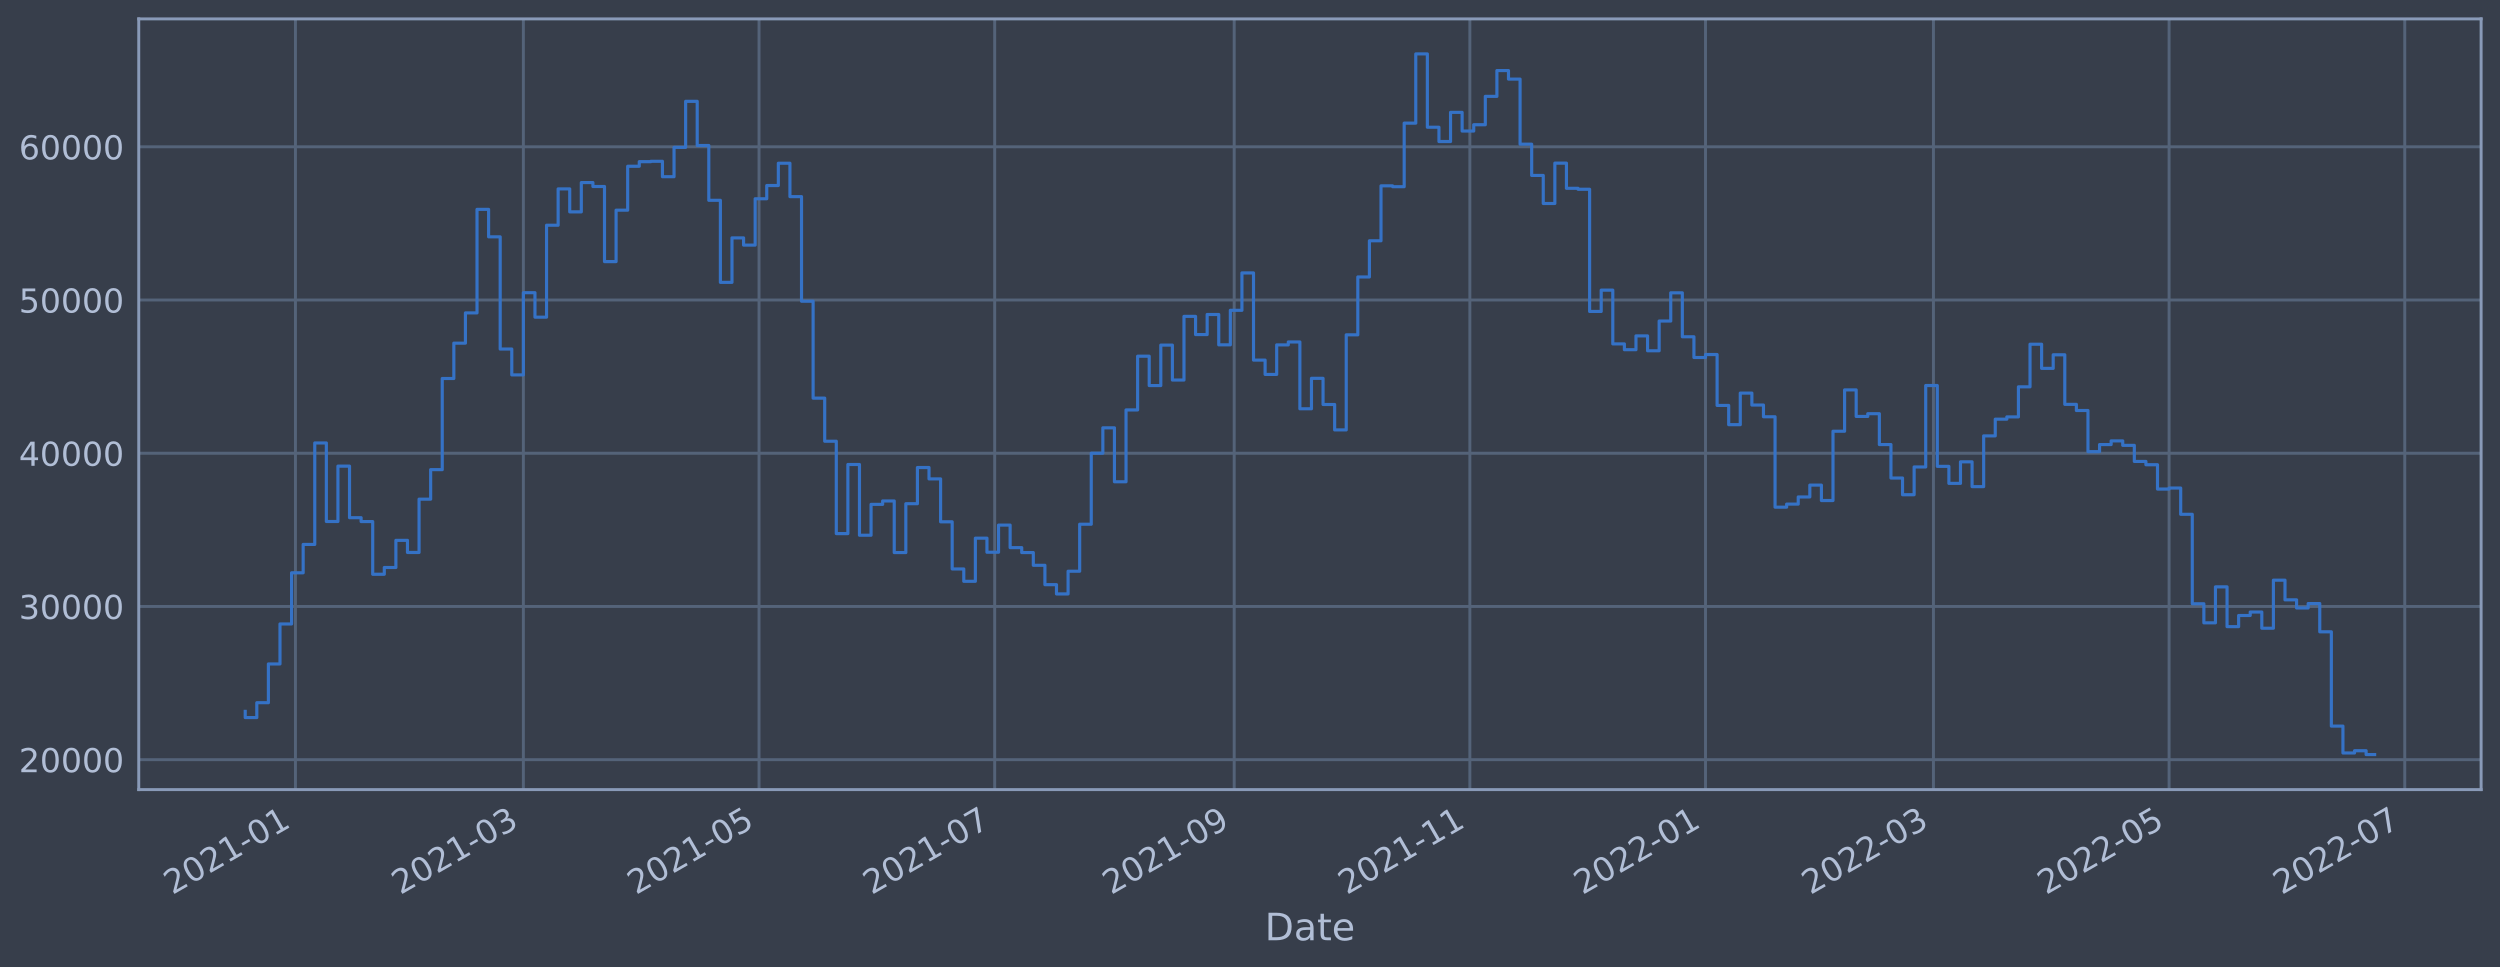
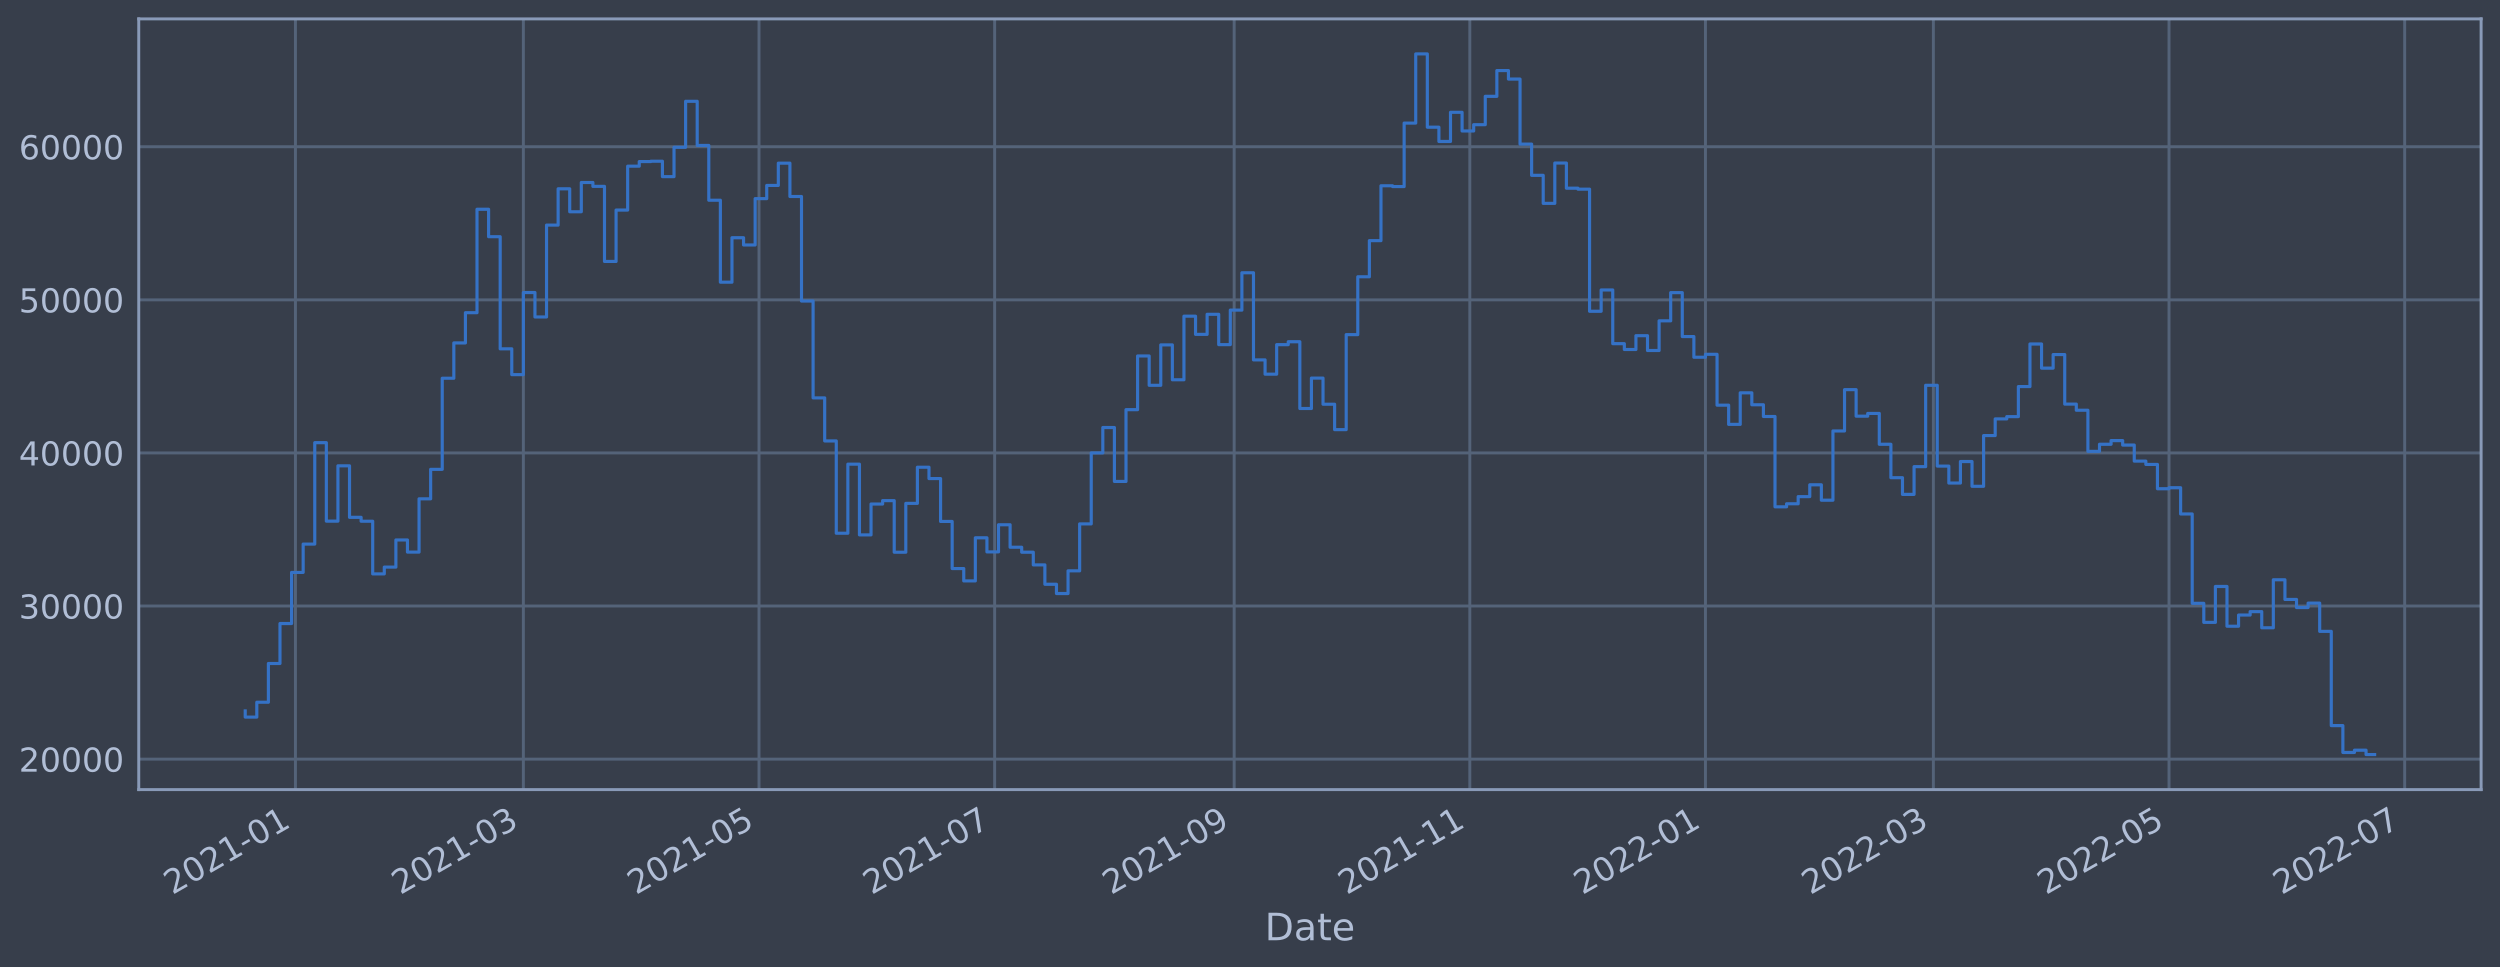
<svg xmlns="http://www.w3.org/2000/svg" xmlns:xlink="http://www.w3.org/1999/xlink" width="952.884pt" height="368.58pt" viewBox="0 0 952.884 368.58" version="1.1">
  <defs>
    <style type="text/css">*{stroke-linejoin: round; stroke-linecap: butt}</style>
  </defs>
  <g id="figure_1">
    <g id="patch_1">
      <path d="M 0 368.58  L 952.884 368.58  L 952.884 0  L 0 0  z " style="fill: #373e4b" />
    </g>
    <g id="axes_1">
      <g id="patch_2">
        <path d="M 52.884 300.96  L 945.684 300.96  L 945.684 7.2  L 52.884 7.2  z " style="fill: #373e4b" />
      </g>
      <g id="matplotlib.axis_1">
        <g id="xtick_1">
          <g id="line2d_1">
-             <path d="M 112.608 300.96  L 112.608 7.2  " clip-path="url(#pf26cb86672)" style="fill: none; stroke: #546379; stroke-width: 1.12; stroke-linecap: square" />
+             <path d="M 112.607 300.96  L 112.607 7.2  " clip-path="url(#p37034bd769)" style="fill: none; stroke: #546379; stroke-width: 1.12; stroke-linecap: square" />
          </g>
          <g id="line2d_2" />
          <g id="text_1">
-             <g style="fill: #b1bed6" transform="translate(65.70447 341.1745)rotate(-30)scale(0.126 -0.126)">
+             <g style="fill: #b1bed6" transform="translate(65.70382 341.1745)rotate(-30)scale(0.126 -0.126)">
              <defs>
                <path id="DejaVuSans-32" d="M 1228 531  L 3431 531  L 3431 0  L 469 0  L 469 531  Q 828 903 1448 1529  Q 2069 2156 2228 2338  Q 2531 2678 2651 2914  Q 2772 3150 2772 3378  Q 2772 3750 2511 3984  Q 2250 4219 1831 4219  Q 1534 4219 1204 4116  Q 875 4013 500 3803  L 500 4441  Q 881 4594 1212 4672  Q 1544 4750 1819 4750  Q 2544 4750 2975 4387  Q 3406 4025 3406 3419  Q 3406 3131 3298 2873  Q 3191 2616 2906 2266  Q 2828 2175 2409 1742  Q 1991 1309 1228 531  z " transform="scale(0.015625)" />
                <path id="DejaVuSans-30" d="M 2034 4250  Q 1547 4250 1301 3770  Q 1056 3291 1056 2328  Q 1056 1369 1301 889  Q 1547 409 2034 409  Q 2525 409 2770 889  Q 3016 1369 3016 2328  Q 3016 3291 2770 3770  Q 2525 4250 2034 4250  z M 2034 4750  Q 2819 4750 3233 4129  Q 3647 3509 3647 2328  Q 3647 1150 3233 529  Q 2819 -91 2034 -91  Q 1250 -91 836 529  Q 422 1150 422 2328  Q 422 3509 836 4129  Q 1250 4750 2034 4750  z " transform="scale(0.015625)" />
                <path id="DejaVuSans-31" d="M 794 531  L 1825 531  L 1825 4091  L 703 3866  L 703 4441  L 1819 4666  L 2450 4666  L 2450 531  L 3481 531  L 3481 0  L 794 0  L 794 531  z " transform="scale(0.015625)" />
                <path id="DejaVuSans-2d" d="M 313 2009  L 1997 2009  L 1997 1497  L 313 1497  L 313 2009  z " transform="scale(0.015625)" />
              </defs>
              <use xlink:href="#DejaVuSans-32" />
              <use xlink:href="#DejaVuSans-30" x="63.623" />
              <use xlink:href="#DejaVuSans-32" x="127.246" />
              <use xlink:href="#DejaVuSans-31" x="190.869" />
              <use xlink:href="#DejaVuSans-2d" x="254.492" />
              <use xlink:href="#DejaVuSans-30" x="290.576" />
              <use xlink:href="#DejaVuSans-31" x="354.199" />
            </g>
          </g>
        </g>
        <g id="xtick_2">
          <g id="line2d_3">
-             <path d="M 199.484 300.96  L 199.484 7.2  " clip-path="url(#pf26cb86672)" style="fill: none; stroke: #546379; stroke-width: 1.12; stroke-linecap: square" />
+             <path d="M 199.48 300.96  L 199.48 7.2  " clip-path="url(#p37034bd769)" style="fill: none; stroke: #546379; stroke-width: 1.12; stroke-linecap: square" />
          </g>
          <g id="line2d_4" />
          <g id="text_2">
-             <g style="fill: #b1bed6" transform="translate(152.5805 341.1745)rotate(-30)scale(0.126 -0.126)">
+             <g style="fill: #b1bed6" transform="translate(152.5769 341.1745)rotate(-30)scale(0.126 -0.126)">
              <defs>
                <path id="DejaVuSans-33" d="M 2597 2516  Q 3050 2419 3304 2112  Q 3559 1806 3559 1356  Q 3559 666 3084 287  Q 2609 -91 1734 -91  Q 1441 -91 1130 -33  Q 819 25 488 141  L 488 750  Q 750 597 1062 519  Q 1375 441 1716 441  Q 2309 441 2620 675  Q 2931 909 2931 1356  Q 2931 1769 2642 2001  Q 2353 2234 1838 2234  L 1294 2234  L 1294 2753  L 1863 2753  Q 2328 2753 2575 2939  Q 2822 3125 2822 3475  Q 2822 3834 2567 4026  Q 2313 4219 1838 4219  Q 1578 4219 1281 4162  Q 984 4106 628 3988  L 628 4550  Q 988 4650 1302 4700  Q 1616 4750 1894 4750  Q 2613 4750 3031 4423  Q 3450 4097 3450 3541  Q 3450 3153 3228 2886  Q 3006 2619 2597 2516  z " transform="scale(0.015625)" />
              </defs>
              <use xlink:href="#DejaVuSans-32" />
              <use xlink:href="#DejaVuSans-30" x="63.623" />
              <use xlink:href="#DejaVuSans-32" x="127.246" />
              <use xlink:href="#DejaVuSans-31" x="190.869" />
              <use xlink:href="#DejaVuSans-2d" x="254.492" />
              <use xlink:href="#DejaVuSans-30" x="290.576" />
              <use xlink:href="#DejaVuSans-33" x="354.199" />
            </g>
          </g>
        </g>
        <g id="xtick_3">
          <g id="line2d_5">
-             <path d="M 289.305 300.96  L 289.305 7.2  " clip-path="url(#pf26cb86672)" style="fill: none; stroke: #546379; stroke-width: 1.12; stroke-linecap: square" />
+             <path d="M 289.298 300.96  L 289.298 7.2  " clip-path="url(#p37034bd769)" style="fill: none; stroke: #546379; stroke-width: 1.12; stroke-linecap: square" />
          </g>
          <g id="line2d_6" />
          <g id="text_3">
-             <g style="fill: #b1bed6" transform="translate(242.4015 341.1745)rotate(-30)scale(0.126 -0.126)">
+             <g style="fill: #b1bed6" transform="translate(242.3948 341.1745)rotate(-30)scale(0.126 -0.126)">
              <defs>
                <path id="DejaVuSans-35" d="M 691 4666  L 3169 4666  L 3169 4134  L 1269 4134  L 1269 2991  Q 1406 3038 1543 3061  Q 1681 3084 1819 3084  Q 2600 3084 3056 2656  Q 3513 2228 3513 1497  Q 3513 744 3044 326  Q 2575 -91 1722 -91  Q 1428 -91 1123 -41  Q 819 9 494 109  L 494 744  Q 775 591 1075 516  Q 1375 441 1709 441  Q 2250 441 2565 725  Q 2881 1009 2881 1497  Q 2881 1984 2565 2268  Q 2250 2553 1709 2553  Q 1456 2553 1204 2497  Q 953 2441 691 2322  L 691 4666  z " transform="scale(0.015625)" />
              </defs>
              <use xlink:href="#DejaVuSans-32" />
              <use xlink:href="#DejaVuSans-30" x="63.623" />
              <use xlink:href="#DejaVuSans-32" x="127.246" />
              <use xlink:href="#DejaVuSans-31" x="190.869" />
              <use xlink:href="#DejaVuSans-2d" x="254.492" />
              <use xlink:href="#DejaVuSans-30" x="290.576" />
              <use xlink:href="#DejaVuSans-35" x="354.199" />
            </g>
          </g>
        </g>
        <g id="xtick_4">
          <g id="line2d_7">
-             <path d="M 379.126 300.96  L 379.126 7.2  " clip-path="url(#pf26cb86672)" style="fill: none; stroke: #546379; stroke-width: 1.12; stroke-linecap: square" />
+             <path d="M 379.116 300.96  L 379.116 7.2  " clip-path="url(#p37034bd769)" style="fill: none; stroke: #546379; stroke-width: 1.12; stroke-linecap: square" />
          </g>
          <g id="line2d_8" />
          <g id="text_4">
-             <g style="fill: #b1bed6" transform="translate(332.2224 341.1745)rotate(-30)scale(0.126 -0.126)">
+             <g style="fill: #b1bed6" transform="translate(332.2127 341.1745)rotate(-30)scale(0.126 -0.126)">
              <defs>
                <path id="DejaVuSans-37" d="M 525 4666  L 3525 4666  L 3525 4397  L 1831 0  L 1172 0  L 2766 4134  L 525 4134  L 525 4666  z " transform="scale(0.015625)" />
              </defs>
              <use xlink:href="#DejaVuSans-32" />
              <use xlink:href="#DejaVuSans-30" x="63.623" />
              <use xlink:href="#DejaVuSans-32" x="127.246" />
              <use xlink:href="#DejaVuSans-31" x="190.869" />
              <use xlink:href="#DejaVuSans-2d" x="254.492" />
              <use xlink:href="#DejaVuSans-30" x="290.576" />
              <use xlink:href="#DejaVuSans-37" x="354.199" />
            </g>
          </g>
        </g>
        <g id="xtick_5">
          <g id="line2d_9">
-             <path d="M 470.419 300.96  L 470.419 7.2  " clip-path="url(#pf26cb86672)" style="fill: none; stroke: #546379; stroke-width: 1.12; stroke-linecap: square" />
+             <path d="M 470.406 300.96  L 470.406 7.2  " clip-path="url(#p37034bd769)" style="fill: none; stroke: #546379; stroke-width: 1.12; stroke-linecap: square" />
          </g>
          <g id="line2d_10" />
          <g id="text_5">
-             <g style="fill: #b1bed6" transform="translate(423.5159 341.1745)rotate(-30)scale(0.126 -0.126)">
+             <g style="fill: #b1bed6" transform="translate(423.5031 341.1745)rotate(-30)scale(0.126 -0.126)">
              <defs>
                <path id="DejaVuSans-39" d="M 703 97  L 703 672  Q 941 559 1184 500  Q 1428 441 1663 441  Q 2288 441 2617 861  Q 2947 1281 2994 2138  Q 2813 1869 2534 1725  Q 2256 1581 1919 1581  Q 1219 1581 811 2004  Q 403 2428 403 3163  Q 403 3881 828 4315  Q 1253 4750 1959 4750  Q 2769 4750 3195 4129  Q 3622 3509 3622 2328  Q 3622 1225 3098 567  Q 2575 -91 1691 -91  Q 1453 -91 1209 -44  Q 966 3 703 97  z M 1959 2075  Q 2384 2075 2632 2365  Q 2881 2656 2881 3163  Q 2881 3666 2632 3958  Q 2384 4250 1959 4250  Q 1534 4250 1286 3958  Q 1038 3666 1038 3163  Q 1038 2656 1286 2365  Q 1534 2075 1959 2075  z " transform="scale(0.015625)" />
              </defs>
              <use xlink:href="#DejaVuSans-32" />
              <use xlink:href="#DejaVuSans-30" x="63.623" />
              <use xlink:href="#DejaVuSans-32" x="127.246" />
              <use xlink:href="#DejaVuSans-31" x="190.869" />
              <use xlink:href="#DejaVuSans-2d" x="254.492" />
              <use xlink:href="#DejaVuSans-30" x="290.576" />
              <use xlink:href="#DejaVuSans-39" x="354.199" />
            </g>
          </g>
        </g>
        <g id="xtick_6">
          <g id="line2d_11">
-             <path d="M 560.24 300.96  L 560.24 7.2  " clip-path="url(#pf26cb86672)" style="fill: none; stroke: #546379; stroke-width: 1.12; stroke-linecap: square" />
+             <path d="M 560.224 300.96  L 560.224 7.2  " clip-path="url(#p37034bd769)" style="fill: none; stroke: #546379; stroke-width: 1.12; stroke-linecap: square" />
          </g>
          <g id="line2d_12" />
          <g id="text_6">
-             <g style="fill: #b1bed6" transform="translate(513.3368 341.1745)rotate(-30)scale(0.126 -0.126)">
+             <g style="fill: #b1bed6" transform="translate(513.321 341.1745)rotate(-30)scale(0.126 -0.126)">
              <use xlink:href="#DejaVuSans-32" />
              <use xlink:href="#DejaVuSans-30" x="63.623" />
              <use xlink:href="#DejaVuSans-32" x="127.246" />
              <use xlink:href="#DejaVuSans-31" x="190.869" />
              <use xlink:href="#DejaVuSans-2d" x="254.492" />
              <use xlink:href="#DejaVuSans-31" x="290.576" />
              <use xlink:href="#DejaVuSans-31" x="354.199" />
            </g>
          </g>
        </g>
        <g id="xtick_7">
          <g id="line2d_13">
-             <path d="M 650.061 300.96  L 650.061 7.2  " clip-path="url(#pf26cb86672)" style="fill: none; stroke: #546379; stroke-width: 1.12; stroke-linecap: square" />
+             <path d="M 650.042 300.96  L 650.042 7.2  " clip-path="url(#p37034bd769)" style="fill: none; stroke: #546379; stroke-width: 1.12; stroke-linecap: square" />
          </g>
          <g id="line2d_14" />
          <g id="text_7">
-             <g style="fill: #b1bed6" transform="translate(603.1578 341.1745)rotate(-30)scale(0.126 -0.126)">
+             <g style="fill: #b1bed6" transform="translate(603.1389 341.1745)rotate(-30)scale(0.126 -0.126)">
              <use xlink:href="#DejaVuSans-32" />
              <use xlink:href="#DejaVuSans-30" x="63.623" />
              <use xlink:href="#DejaVuSans-32" x="127.246" />
              <use xlink:href="#DejaVuSans-32" x="190.869" />
              <use xlink:href="#DejaVuSans-2d" x="254.492" />
              <use xlink:href="#DejaVuSans-30" x="290.576" />
              <use xlink:href="#DejaVuSans-31" x="354.199" />
            </g>
          </g>
        </g>
        <g id="xtick_8">
          <g id="line2d_15">
-             <path d="M 736.937 300.96  L 736.937 7.2  " clip-path="url(#pf26cb86672)" style="fill: none; stroke: #546379; stroke-width: 1.12; stroke-linecap: square" />
+             <path d="M 736.915 300.96  L 736.915 7.2  " clip-path="url(#p37034bd769)" style="fill: none; stroke: #546379; stroke-width: 1.12; stroke-linecap: square" />
          </g>
          <g id="line2d_16" />
          <g id="text_8">
-             <g style="fill: #b1bed6" transform="translate(690.0338 341.1745)rotate(-30)scale(0.126 -0.126)">
+             <g style="fill: #b1bed6" transform="translate(690.012 341.1745)rotate(-30)scale(0.126 -0.126)">
              <use xlink:href="#DejaVuSans-32" />
              <use xlink:href="#DejaVuSans-30" x="63.623" />
              <use xlink:href="#DejaVuSans-32" x="127.246" />
              <use xlink:href="#DejaVuSans-32" x="190.869" />
              <use xlink:href="#DejaVuSans-2d" x="254.492" />
              <use xlink:href="#DejaVuSans-30" x="290.576" />
              <use xlink:href="#DejaVuSans-33" x="354.199" />
            </g>
          </g>
        </g>
        <g id="xtick_9">
          <g id="line2d_17">
-             <path d="M 826.758 300.96  L 826.758 7.2  " clip-path="url(#pf26cb86672)" style="fill: none; stroke: #546379; stroke-width: 1.12; stroke-linecap: square" />
+             <path d="M 826.733 300.96  L 826.733 7.2  " clip-path="url(#p37034bd769)" style="fill: none; stroke: #546379; stroke-width: 1.12; stroke-linecap: square" />
          </g>
          <g id="line2d_18" />
          <g id="text_9">
-             <g style="fill: #b1bed6" transform="translate(779.8548 341.1745)rotate(-30)scale(0.126 -0.126)">
+             <g style="fill: #b1bed6" transform="translate(779.8299 341.1745)rotate(-30)scale(0.126 -0.126)">
              <use xlink:href="#DejaVuSans-32" />
              <use xlink:href="#DejaVuSans-30" x="63.623" />
              <use xlink:href="#DejaVuSans-32" x="127.246" />
              <use xlink:href="#DejaVuSans-32" x="190.869" />
              <use xlink:href="#DejaVuSans-2d" x="254.492" />
              <use xlink:href="#DejaVuSans-30" x="290.576" />
              <use xlink:href="#DejaVuSans-35" x="354.199" />
            </g>
          </g>
        </g>
        <g id="xtick_10">
          <g id="line2d_19">
-             <path d="M 916.579 300.96  L 916.579 7.2  " clip-path="url(#pf26cb86672)" style="fill: none; stroke: #546379; stroke-width: 1.12; stroke-linecap: square" />
+             <path d="M 916.551 300.96  L 916.551 7.2  " clip-path="url(#p37034bd769)" style="fill: none; stroke: #546379; stroke-width: 1.12; stroke-linecap: square" />
          </g>
          <g id="line2d_20" />
          <g id="text_10">
-             <g style="fill: #b1bed6" transform="translate(869.6758 341.1745)rotate(-30)scale(0.126 -0.126)">
+             <g style="fill: #b1bed6" transform="translate(869.6478 341.1745)rotate(-30)scale(0.126 -0.126)">
              <use xlink:href="#DejaVuSans-32" />
              <use xlink:href="#DejaVuSans-30" x="63.623" />
              <use xlink:href="#DejaVuSans-32" x="127.246" />
              <use xlink:href="#DejaVuSans-32" x="190.869" />
              <use xlink:href="#DejaVuSans-2d" x="254.492" />
              <use xlink:href="#DejaVuSans-30" x="290.576" />
              <use xlink:href="#DejaVuSans-37" x="354.199" />
            </g>
          </g>
        </g>
        <g id="text_11">
          <g style="fill: #b1bed6" transform="translate(482.0746 358.3856)scale(0.144 -0.144)">
            <defs>
              <path id="DejaVuSans-44" d="M 1259 4147  L 1259 519  L 2022 519  Q 2988 519 3436 956  Q 3884 1394 3884 2338  Q 3884 3275 3436 3711  Q 2988 4147 2022 4147  L 1259 4147  z M 628 4666  L 1925 4666  Q 3281 4666 3915 4102  Q 4550 3538 4550 2338  Q 4550 1131 3912 565  Q 3275 0 1925 0  L 628 0  L 628 4666  z " transform="scale(0.015625)" />
              <path id="DejaVuSans-61" d="M 2194 1759  Q 1497 1759 1228 1600  Q 959 1441 959 1056  Q 959 750 1161 570  Q 1363 391 1709 391  Q 2188 391 2477 730  Q 2766 1069 2766 1631  L 2766 1759  L 2194 1759  z M 3341 1997  L 3341 0  L 2766 0  L 2766 531  Q 2569 213 2275 61  Q 1981 -91 1556 -91  Q 1019 -91 701 211  Q 384 513 384 1019  Q 384 1609 779 1909  Q 1175 2209 1959 2209  L 2766 2209  L 2766 2266  Q 2766 2663 2505 2880  Q 2244 3097 1772 3097  Q 1472 3097 1187 3025  Q 903 2953 641 2809  L 641 3341  Q 956 3463 1253 3523  Q 1550 3584 1831 3584  Q 2591 3584 2966 3190  Q 3341 2797 3341 1997  z " transform="scale(0.015625)" />
              <path id="DejaVuSans-74" d="M 1172 4494  L 1172 3500  L 2356 3500  L 2356 3053  L 1172 3053  L 1172 1153  Q 1172 725 1289 603  Q 1406 481 1766 481  L 2356 481  L 2356 0  L 1766 0  Q 1100 0 847 248  Q 594 497 594 1153  L 594 3053  L 172 3053  L 172 3500  L 594 3500  L 594 4494  L 1172 4494  z " transform="scale(0.015625)" />
              <path id="DejaVuSans-65" d="M 3597 1894  L 3597 1613  L 953 1613  Q 991 1019 1311 708  Q 1631 397 2203 397  Q 2534 397 2845 478  Q 3156 559 3463 722  L 3463 178  Q 3153 47 2828 -22  Q 2503 -91 2169 -91  Q 1331 -91 842 396  Q 353 884 353 1716  Q 353 2575 817 3079  Q 1281 3584 2069 3584  Q 2775 3584 3186 3129  Q 3597 2675 3597 1894  z M 3022 2063  Q 3016 2534 2758 2815  Q 2500 3097 2075 3097  Q 1594 3097 1305 2825  Q 1016 2553 972 2059  L 3022 2063  z " transform="scale(0.015625)" />
            </defs>
            <use xlink:href="#DejaVuSans-44" />
            <use xlink:href="#DejaVuSans-61" x="77.002" />
            <use xlink:href="#DejaVuSans-74" x="138.281" />
            <use xlink:href="#DejaVuSans-65" x="177.49" />
          </g>
        </g>
      </g>
      <g id="matplotlib.axis_2">
        <g id="ytick_1">
          <g id="line2d_21">
-             <path d="M 52.884 289.542  L 945.684 289.542  " clip-path="url(#pf26cb86672)" style="fill: none; stroke: #546379; stroke-width: 1.12; stroke-linecap: square" />
+             <path d="M 52.884 289.34  L 945.684 289.34  " clip-path="url(#p37034bd769)" style="fill: none; stroke: #546379; stroke-width: 1.12; stroke-linecap: square" />
          </g>
          <g id="line2d_22" />
          <g id="text_12">
-             <g style="fill: #b1bed6" transform="translate(7.2 294.3292)scale(0.126 -0.126)">
+             <g style="fill: #b1bed6" transform="translate(7.2 294.1273)scale(0.126 -0.126)">
              <use xlink:href="#DejaVuSans-32" />
              <use xlink:href="#DejaVuSans-30" x="63.623" />
              <use xlink:href="#DejaVuSans-30" x="127.246" />
              <use xlink:href="#DejaVuSans-30" x="190.869" />
              <use xlink:href="#DejaVuSans-30" x="254.492" />
            </g>
          </g>
        </g>
        <g id="ytick_2">
          <g id="line2d_23">
-             <path d="M 52.884 231.147  L 945.684 231.147  " clip-path="url(#pf26cb86672)" style="fill: none; stroke: #546379; stroke-width: 1.12; stroke-linecap: square" />
+             <path d="M 52.884 230.989  L 945.684 230.989  " clip-path="url(#p37034bd769)" style="fill: none; stroke: #546379; stroke-width: 1.12; stroke-linecap: square" />
          </g>
          <g id="line2d_24" />
          <g id="text_13">
-             <g style="fill: #b1bed6" transform="translate(7.2 235.9339)scale(0.126 -0.126)">
+             <g style="fill: #b1bed6" transform="translate(7.2 235.7759)scale(0.126 -0.126)">
              <use xlink:href="#DejaVuSans-33" />
              <use xlink:href="#DejaVuSans-30" x="63.623" />
              <use xlink:href="#DejaVuSans-30" x="127.246" />
              <use xlink:href="#DejaVuSans-30" x="190.869" />
              <use xlink:href="#DejaVuSans-30" x="254.492" />
            </g>
          </g>
        </g>
        <g id="ytick_3">
          <g id="line2d_25">
-             <path d="M 52.884 172.752  L 945.684 172.752  " clip-path="url(#pf26cb86672)" style="fill: none; stroke: #546379; stroke-width: 1.12; stroke-linecap: square" />
+             <path d="M 52.884 172.637  L 945.684 172.637  " clip-path="url(#p37034bd769)" style="fill: none; stroke: #546379; stroke-width: 1.12; stroke-linecap: square" />
          </g>
          <g id="line2d_26" />
          <g id="text_14">
-             <g style="fill: #b1bed6" transform="translate(7.2 177.5386)scale(0.126 -0.126)">
+             <g style="fill: #b1bed6" transform="translate(7.2 177.4244)scale(0.126 -0.126)">
              <defs>
                <path id="DejaVuSans-34" d="M 2419 4116  L 825 1625  L 2419 1625  L 2419 4116  z M 2253 4666  L 3047 4666  L 3047 1625  L 3713 1625  L 3713 1100  L 3047 1100  L 3047 0  L 2419 0  L 2419 1100  L 313 1100  L 313 1709  L 2253 4666  z " transform="scale(0.015625)" />
              </defs>
              <use xlink:href="#DejaVuSans-34" />
              <use xlink:href="#DejaVuSans-30" x="63.623" />
              <use xlink:href="#DejaVuSans-30" x="127.246" />
              <use xlink:href="#DejaVuSans-30" x="190.869" />
              <use xlink:href="#DejaVuSans-30" x="254.492" />
            </g>
          </g>
        </g>
        <g id="ytick_4">
          <g id="line2d_27">
-             <path d="M 52.884 114.356  L 945.684 114.356  " clip-path="url(#pf26cb86672)" style="fill: none; stroke: #546379; stroke-width: 1.12; stroke-linecap: square" />
+             <path d="M 52.884 114.286  L 945.684 114.286  " clip-path="url(#p37034bd769)" style="fill: none; stroke: #546379; stroke-width: 1.12; stroke-linecap: square" />
          </g>
          <g id="line2d_28" />
          <g id="text_15">
-             <g style="fill: #b1bed6" transform="translate(7.2 119.1433)scale(0.126 -0.126)">
+             <g style="fill: #b1bed6" transform="translate(7.2 119.073)scale(0.126 -0.126)">
              <use xlink:href="#DejaVuSans-35" />
              <use xlink:href="#DejaVuSans-30" x="63.623" />
              <use xlink:href="#DejaVuSans-30" x="127.246" />
              <use xlink:href="#DejaVuSans-30" x="190.869" />
              <use xlink:href="#DejaVuSans-30" x="254.492" />
            </g>
          </g>
        </g>
        <g id="ytick_5">
          <g id="line2d_29">
-             <path d="M 52.884 55.961  L 945.684 55.961  " clip-path="url(#pf26cb86672)" style="fill: none; stroke: #546379; stroke-width: 1.12; stroke-linecap: square" />
+             <path d="M 52.884 55.934  L 945.684 55.934  " clip-path="url(#p37034bd769)" style="fill: none; stroke: #546379; stroke-width: 1.12; stroke-linecap: square" />
          </g>
          <g id="line2d_30" />
          <g id="text_16">
-             <g style="fill: #b1bed6" transform="translate(7.2 60.74807)scale(0.126 -0.126)">
+             <g style="fill: #b1bed6" transform="translate(7.2 60.7215)scale(0.126 -0.126)">
              <defs>
                <path id="DejaVuSans-36" d="M 2113 2584  Q 1688 2584 1439 2293  Q 1191 2003 1191 1497  Q 1191 994 1439 701  Q 1688 409 2113 409  Q 2538 409 2786 701  Q 3034 994 3034 1497  Q 3034 2003 2786 2293  Q 2538 2584 2113 2584  z M 3366 4563  L 3366 3988  Q 3128 4100 2886 4159  Q 2644 4219 2406 4219  Q 1781 4219 1451 3797  Q 1122 3375 1075 2522  Q 1259 2794 1537 2939  Q 1816 3084 2150 3084  Q 2853 3084 3261 2657  Q 3669 2231 3669 1497  Q 3669 778 3244 343  Q 2819 -91 2113 -91  Q 1303 -91 875 529  Q 447 1150 447 2328  Q 447 3434 972 4092  Q 1497 4750 2381 4750  Q 2619 4750 2861 4703  Q 3103 4656 3366 4563  z " transform="scale(0.015625)" />
              </defs>
              <use xlink:href="#DejaVuSans-36" />
              <use xlink:href="#DejaVuSans-30" x="63.623" />
              <use xlink:href="#DejaVuSans-30" x="127.246" />
              <use xlink:href="#DejaVuSans-30" x="190.869" />
              <use xlink:href="#DejaVuSans-30" x="254.492" />
            </g>
          </g>
        </g>
      </g>
      <g id="line2d_31">
-         <path d="M 93.466 271.143  L 93.466 273.51  L 97.883 273.51  L 97.883 267.845  L 102.3 267.845  L 102.3 253.065  L 106.718 253.065  L 106.718 237.824  L 111.135 237.824  L 111.135 218.326  L 115.553 218.326  L 115.553 207.516  L 119.97 207.516  L 119.97 168.838  L 124.388 168.838  L 124.388 198.767  L 128.805 198.767  L 128.805 177.666  L 133.222 177.666  L 133.222 197.318  L 137.64 197.318  L 137.64 198.802  L 142.057 198.802  L 142.057 218.885  L 146.475 218.885  L 146.475 216.304  L 150.892 216.304  L 150.892 205.954  L 155.31 205.954  L 155.31 210.575  L 159.727 210.575  L 159.727 190.258  L 164.144 190.258  L 164.144 179.011  L 168.562 179.011  L 168.562 144.265  L 172.979 144.265  L 172.979 130.793  L 177.397 130.793  L 177.397 119.261  L 181.814 119.261  L 181.814 79.807  L 186.231 79.807  L 186.231 90.278  L 190.649 90.278  L 190.649 133.04  L 195.066 133.04  L 195.066 142.889  L 199.484 142.889  L 199.484 111.567  L 203.901 111.567  L 203.901 120.887  L 208.319 120.887  L 208.319 85.851  L 212.736 85.851  L 212.736 72.001  L 217.153 72.001  L 217.153 80.751  L 221.571 80.751  L 221.571 69.591  L 225.988 69.591  L 225.988 71.079  L 230.406 71.079  L 230.406 99.709  L 234.823 99.709  L 234.823 80.114  L 239.241 80.114  L 239.241 63.376  L 243.658 63.376  L 243.658 61.618  L 248.075 61.618  L 248.075 61.485  L 252.493 61.485  L 252.493 67.356  L 256.91 67.356  L 256.91 56.166  L 261.328 56.166  L 261.328 38.623  L 265.745 38.623  L 265.745 55.452  L 270.163 55.452  L 270.163 76.353  L 274.58 76.353  L 274.58 107.623  L 278.997 107.623  L 278.997 90.667  L 283.415 90.667  L 283.415 93.427  L 287.832 93.427  L 287.832 75.754  L 292.25 75.754  L 292.25 70.716  L 296.667 70.716  L 296.667 62.216  L 301.085 62.216  L 301.085 74.94  L 305.502 74.94  L 305.502 114.809  L 309.919 114.809  L 309.919 151.751  L 314.337 151.751  L 314.337 168.172  L 318.754 168.172  L 318.754 203.383  L 323.172 203.383  L 323.172 177.038  L 327.589 177.038  L 327.589 204.007  L 332.007 204.007  L 332.007 192.24  L 336.424 192.24  L 336.424 190.939  L 340.841 190.939  L 340.841 210.622  L 345.259 210.622  L 345.259 191.995  L 349.676 191.995  L 349.676 178.201  L 354.094 178.201  L 354.094 182.534  L 358.511 182.534  L 358.511 198.888  L 362.928 198.888  L 362.928 216.854  L 367.346 216.854  L 367.346 221.567  L 371.763 221.567  L 371.763 205.122  L 376.181 205.122  L 376.181 210.493  L 380.598 210.493  L 380.598 200.143  L 385.016 200.143  L 385.016 208.729  L 389.433 208.729  L 389.433 210.618  L 393.85 210.618  L 393.85 215.459  L 398.268 215.459  L 398.268 222.847  L 402.685 222.847  L 402.685 226.382  L 407.103 226.382  L 407.103 217.728  L 411.52 217.728  L 411.52 199.817  L 415.938 199.817  L 415.938 172.737  L 420.355 172.737  L 420.355 163.063  L 424.772 163.063  L 424.772 183.625  L 429.19 183.625  L 429.19 156.249  L 433.607 156.249  L 433.607 135.767  L 438.025 135.767  L 438.025 146.954  L 442.442 146.954  L 442.442 131.545  L 446.86 131.545  L 446.86 144.851  L 451.277 144.851  L 451.277 120.593  L 455.694 120.593  L 455.694 127.527  L 460.112 127.527  L 460.112 119.864  L 464.529 119.864  L 464.529 131.438  L 468.947 131.438  L 468.947 118.275  L 473.364 118.275  L 473.364 104.026  L 477.782 104.026  L 477.782 137.257  L 482.199 137.257  L 482.199 142.708  L 486.616 142.708  L 486.616 131.454  L 491.034 131.454  L 491.034 130.336  L 495.451 130.336  L 495.451 155.808  L 499.869 155.808  L 499.869 144.202  L 504.286 144.202  L 504.286 154.167  L 508.703 154.167  L 508.703 163.862  L 513.121 163.862  L 513.121 127.629  L 517.538 127.629  L 517.538 105.563  L 521.956 105.563  L 521.956 91.773  L 526.373 91.773  L 526.373 70.84  L 530.791 70.84  L 530.791 71.157  L 535.208 71.157  L 535.208 46.932  L 539.625 46.932  L 539.625 20.553  L 544.043 20.553  L 544.043 48.502  L 548.46 48.502  L 548.46 53.945  L 552.878 53.945  L 552.878 42.827  L 557.295 42.827  L 557.295 49.949  L 561.713 49.949  L 561.713 47.541  L 566.13 47.541  L 566.13 36.73  L 570.547 36.73  L 570.547 26.899  L 574.965 26.899  L 574.965 30.145  L 579.382 30.145  L 579.382 54.955  L 583.8 54.955  L 583.8 66.863  L 588.217 66.863  L 588.217 77.558  L 592.635 77.558  L 592.635 62.178  L 597.052 62.178  L 597.052 71.773  L 601.469 71.773  L 601.469 72.138  L 605.887 72.138  L 605.887 118.713  L 610.304 118.713  L 610.304 110.587  L 614.722 110.587  L 614.722 131.072  L 619.139 131.072  L 619.139 133.293  L 623.557 133.293  L 623.557 128.03  L 627.974 128.03  L 627.974 133.689  L 632.391 133.689  L 632.391 122.366  L 636.809 122.366  L 636.809 111.607  L 641.226 111.607  L 641.226 128.364  L 645.644 128.364  L 645.644 136.257  L 650.061 136.257  L 650.061 135.133  L 654.479 135.133  L 654.479 154.529  L 658.896 154.529  L 658.896 161.864  L 663.313 161.864  L 663.313 149.826  L 667.731 149.826  L 667.731 154.377  L 672.148 154.377  L 672.148 158.845  L 676.566 158.845  L 676.566 193.302  L 680.983 193.302  L 680.983 192.146  L 685.4 192.146  L 685.4 189.413  L 689.818 189.413  L 689.818 184.906  L 694.235 184.906  L 694.235 190.78  L 698.653 190.78  L 698.653 164.369  L 703.07 164.369  L 703.07 148.615  L 707.488 148.615  L 707.488 158.729  L 711.905 158.729  L 711.905 157.68  L 716.322 157.68  L 716.322 169.448  L 720.74 169.448  L 720.74 182.198  L 725.157 182.198  L 725.157 188.568  L 729.575 188.568  L 729.575 177.984  L 733.992 177.984  L 733.992 146.948  L 738.41 146.948  L 738.41 177.766  L 742.827 177.766  L 742.827 184.241  L 747.244 184.241  L 747.244 176.034  L 751.662 176.034  L 751.662 185.479  L 756.079 185.479  L 756.079 166.135  L 760.497 166.135  L 760.497 159.774  L 764.914 159.774  L 764.914 158.896  L 769.332 158.896  L 769.332 147.441  L 773.749 147.441  L 773.749 131.198  L 778.166 131.198  L 778.166 140.405  L 782.584 140.405  L 782.584 135.23  L 787.001 135.23  L 787.001 154.122  L 791.419 154.122  L 791.419 156.473  L 795.836 156.473  L 795.836 172.155  L 800.254 172.155  L 800.254 169.445  L 804.671 169.445  L 804.671 168.047  L 809.088 168.047  L 809.088 169.75  L 813.506 169.75  L 813.506 175.872  L 817.923 175.872  L 817.923 177.135  L 822.341 177.135  L 822.341 186.409  L 826.758 186.409  L 826.758 186.024  L 831.176 186.024  L 831.176 196.034  L 835.593 196.034  L 835.593 230.121  L 840.01 230.121  L 840.01 237.389  L 844.428 237.389  L 844.428 223.687  L 848.845 223.687  L 848.845 238.849  L 853.263 238.849  L 853.263 234.593  L 857.68 234.593  L 857.68 233.281  L 862.097 233.281  L 862.097 239.445  L 866.515 239.445  L 866.515 221.129  L 870.932 221.129  L 870.932 228.637  L 875.35 228.637  L 875.35 231.723  L 879.767 231.723  L 879.767 230.042  L 884.185 230.042  L 884.185 240.814  L 888.602 240.814  L 888.602 276.758  L 893.019 276.758  L 893.019 287.003  L 897.437 287.003  L 897.437 286.142  L 901.854 286.142  L 901.854 287.607  L 905.102 287.607  L 905.102 287.607  " clip-path="url(#pf26cb86672)" style="fill: none; stroke: #3572c6; stroke-width: 1.2; stroke-linecap: square" />
+         <path d="M 93.466 270.955  L 93.466 273.32  L 97.883 273.32  L 97.883 267.66  L 102.3 267.66  L 102.3 252.891  L 106.717 252.891  L 106.717 237.661  L 111.135 237.661  L 111.135 218.178  L 115.552 218.178  L 115.552 207.376  L 119.969 207.376  L 119.969 168.726  L 124.386 168.726  L 124.386 198.633  L 128.804 198.633  L 128.804 177.548  L 133.221 177.548  L 133.221 197.186  L 137.638 197.186  L 137.638 198.668  L 142.056 198.668  L 142.056 218.737  L 146.473 218.737  L 146.473 216.157  L 150.89 216.157  L 150.89 205.815  L 155.307 205.815  L 155.307 210.432  L 159.725 210.432  L 159.725 190.131  L 164.142 190.131  L 164.142 178.892  L 168.559 178.892  L 168.559 144.173  L 172.977 144.173  L 172.977 130.711  L 177.394 130.711  L 177.394 119.187  L 181.811 119.187  L 181.811 79.762  L 186.228 79.762  L 186.228 90.225  L 190.646 90.225  L 190.646 132.956  L 195.063 132.956  L 195.063 142.797  L 199.48 142.797  L 199.48 111.498  L 203.897 111.498  L 203.897 120.812  L 208.315 120.812  L 208.315 85.802  L 212.732 85.802  L 212.732 71.962  L 217.149 71.962  L 217.149 80.706  L 221.567 80.706  L 221.567 69.554  L 225.984 69.554  L 225.984 71.041  L 230.401 71.041  L 230.401 99.65  L 234.818 99.65  L 234.818 80.069  L 239.236 80.069  L 239.236 63.344  L 243.653 63.344  L 243.653 61.587  L 248.07 61.587  L 248.07 61.454  L 252.487 61.454  L 252.487 67.321  L 256.905 67.321  L 256.905 56.139  L 261.322 56.139  L 261.322 38.609  L 265.739 38.609  L 265.739 55.426  L 270.157 55.426  L 270.157 76.311  L 274.574 76.311  L 274.574 107.557  L 278.991 107.557  L 278.991 90.615  L 283.408 90.615  L 283.408 93.372  L 287.826 93.372  L 287.826 75.713  L 292.243 75.713  L 292.243 70.679  L 296.66 70.679  L 296.66 62.185  L 301.077 62.185  L 301.077 74.899  L 305.495 74.899  L 305.495 114.738  L 309.912 114.738  L 309.912 151.653  L 314.329 151.653  L 314.329 168.061  L 318.747 168.061  L 318.747 203.245  L 323.164 203.245  L 323.164 176.92  L 327.581 176.92  L 327.581 203.869  L 331.998 203.869  L 331.998 192.111  L 336.416 192.111  L 336.416 190.811  L 340.833 190.811  L 340.833 210.479  L 345.25 210.479  L 345.25 191.867  L 349.667 191.867  L 349.667 178.083  L 354.085 178.083  L 354.085 182.412  L 358.502 182.412  L 358.502 198.755  L 362.919 198.755  L 362.919 216.707  L 367.337 216.707  L 367.337 221.416  L 371.754 221.416  L 371.754 204.984  L 376.171 204.984  L 376.171 210.351  L 380.588 210.351  L 380.588 200.008  L 385.006 200.008  L 385.006 208.587  L 389.423 208.587  L 389.423 210.475  L 393.84 210.475  L 393.84 215.312  L 398.258 215.312  L 398.258 222.696  L 402.675 222.696  L 402.675 226.228  L 407.092 226.228  L 407.092 217.58  L 411.509 217.58  L 411.509 199.682  L 415.927 199.682  L 415.927 172.623  L 420.344 172.623  L 420.344 162.957  L 424.761 162.957  L 424.761 183.502  L 429.178 183.502  L 429.178 156.148  L 433.596 156.148  L 433.596 135.681  L 438.013 135.681  L 438.013 146.859  L 442.43 146.859  L 442.43 131.462  L 446.848 131.462  L 446.848 144.758  L 451.265 144.758  L 451.265 120.518  L 455.682 120.518  L 455.682 127.447  L 460.099 127.447  L 460.099 119.789  L 464.517 119.789  L 464.517 131.355  L 468.934 131.355  L 468.934 118.201  L 473.351 118.201  L 473.351 103.963  L 477.768 103.963  L 477.768 137.169  L 482.186 137.169  L 482.186 142.617  L 486.603 142.617  L 486.603 131.371  L 491.02 131.371  L 491.02 130.253  L 495.438 130.253  L 495.438 155.706  L 499.855 155.706  L 499.855 144.11  L 504.272 144.11  L 504.272 154.066  L 508.689 154.066  L 508.689 163.754  L 513.107 163.754  L 513.107 127.549  L 517.524 127.549  L 517.524 105.499  L 521.941 105.499  L 521.941 91.72  L 526.358 91.72  L 526.358 70.802  L 530.776 70.802  L 530.776 71.119  L 535.193 71.119  L 535.193 46.912  L 539.61 46.912  L 539.61 20.553  L 544.028 20.553  L 544.028 48.481  L 548.445 48.481  L 548.445 53.92  L 552.862 53.92  L 552.862 42.81  L 557.279 42.81  L 557.279 49.927  L 561.697 49.927  L 561.697 47.521  L 566.114 47.521  L 566.114 36.718  L 570.531 36.718  L 570.531 26.895  L 574.948 26.895  L 574.948 30.138  L 579.366 30.138  L 579.366 54.929  L 583.783 54.929  L 583.783 66.829  L 588.2 66.829  L 588.2 77.516  L 592.618 77.516  L 592.618 62.146  L 597.035 62.146  L 597.035 71.734  L 601.452 71.734  L 601.452 72.099  L 605.869 72.099  L 605.869 118.64  L 610.287 118.64  L 610.287 110.52  L 614.704 110.52  L 614.704 130.989  L 619.121 130.989  L 619.121 133.209  L 623.539 133.209  L 623.539 127.95  L 627.956 127.95  L 627.956 133.604  L 632.373 133.604  L 632.373 122.29  L 636.79 122.29  L 636.79 111.538  L 641.208 111.538  L 641.208 128.283  L 645.625 128.283  L 645.625 136.17  L 650.042 136.17  L 650.042 135.047  L 654.459 135.047  L 654.459 154.428  L 658.877 154.428  L 658.877 161.758  L 663.294 161.758  L 663.294 149.729  L 667.711 149.729  L 667.711 154.277  L 672.129 154.277  L 672.129 158.741  L 676.546 158.741  L 676.546 193.172  L 680.963 193.172  L 680.963 192.017  L 685.38 192.017  L 685.38 189.286  L 689.798 189.286  L 689.798 184.783  L 694.215 184.783  L 694.215 190.652  L 698.632 190.652  L 698.632 164.261  L 703.049 164.261  L 703.049 148.519  L 707.467 148.519  L 707.467 158.626  L 711.884 158.626  L 711.884 157.577  L 716.301 157.577  L 716.301 169.337  L 720.719 169.337  L 720.719 182.077  L 725.136 182.077  L 725.136 188.442  L 729.553 188.442  L 729.553 177.866  L 733.97 177.866  L 733.97 146.853  L 738.388 146.853  L 738.388 177.648  L 742.805 177.648  L 742.805 184.118  L 747.222 184.118  L 747.222 175.917  L 751.639 175.917  L 751.639 185.356  L 756.057 185.356  L 756.057 166.026  L 760.474 166.026  L 760.474 159.67  L 764.891 159.67  L 764.891 158.793  L 769.309 158.793  L 769.309 147.346  L 773.726 147.346  L 773.726 131.115  L 778.143 131.115  L 778.143 140.315  L 782.56 140.315  L 782.56 135.144  L 786.978 135.144  L 786.978 154.022  L 791.395 154.022  L 791.395 156.371  L 795.812 156.371  L 795.812 172.041  L 800.229 172.041  L 800.229 169.334  L 804.647 169.334  L 804.647 167.936  L 809.064 167.936  L 809.064 169.638  L 813.481 169.638  L 813.481 175.756  L 817.899 175.756  L 817.899 177.018  L 822.316 177.018  L 822.316 186.285  L 826.733 186.285  L 826.733 185.9  L 831.15 185.9  L 831.15 195.902  L 835.568 195.902  L 835.568 229.964  L 839.985 229.964  L 839.985 237.226  L 844.402 237.226  L 844.402 223.535  L 848.82 223.535  L 848.82 238.686  L 853.237 238.686  L 853.237 234.432  L 857.654 234.432  L 857.654 233.121  L 862.071 233.121  L 862.071 239.281  L 866.489 239.281  L 866.489 220.978  L 870.906 220.978  L 870.906 228.48  L 875.323 228.48  L 875.323 231.564  L 879.74 231.564  L 879.74 229.885  L 884.158 229.885  L 884.158 240.649  L 888.575 240.649  L 888.575 276.565  L 892.992 276.565  L 892.992 286.803  L 897.41 286.803  L 897.41 285.943  L 901.827 285.943  L 901.827 287.607  L 905.102 287.607  L 905.102 287.607  " clip-path="url(#p37034bd769)" style="fill: none; stroke: #3572c6; stroke-width: 1.2; stroke-linecap: square" />
      </g>
      <g id="patch_3">
        <path d="M 52.884 300.96  L 52.884 7.2  " style="fill: none; stroke: #899ab8; stroke-width: 1.12; stroke-linejoin: miter; stroke-linecap: square" />
      </g>
      <g id="patch_4">
        <path d="M 945.684 300.96  L 945.684 7.2  " style="fill: none; stroke: #899ab8; stroke-width: 1.12; stroke-linejoin: miter; stroke-linecap: square" />
      </g>
      <g id="patch_5">
        <path d="M 52.884 300.96  L 945.684 300.96  " style="fill: none; stroke: #899ab8; stroke-width: 1.12; stroke-linejoin: miter; stroke-linecap: square" />
      </g>
      <g id="patch_6">
        <path d="M 52.884 7.2  L 945.684 7.2  " style="fill: none; stroke: #899ab8; stroke-width: 1.12; stroke-linejoin: miter; stroke-linecap: square" />
      </g>
    </g>
  </g>
  <defs>
-     <clipPath id="pf26cb86672">
+     <clipPath id="p37034bd769">
      <rect x="52.884" y="7.2" width="892.8" height="293.76" />
    </clipPath>
  </defs>
</svg>
